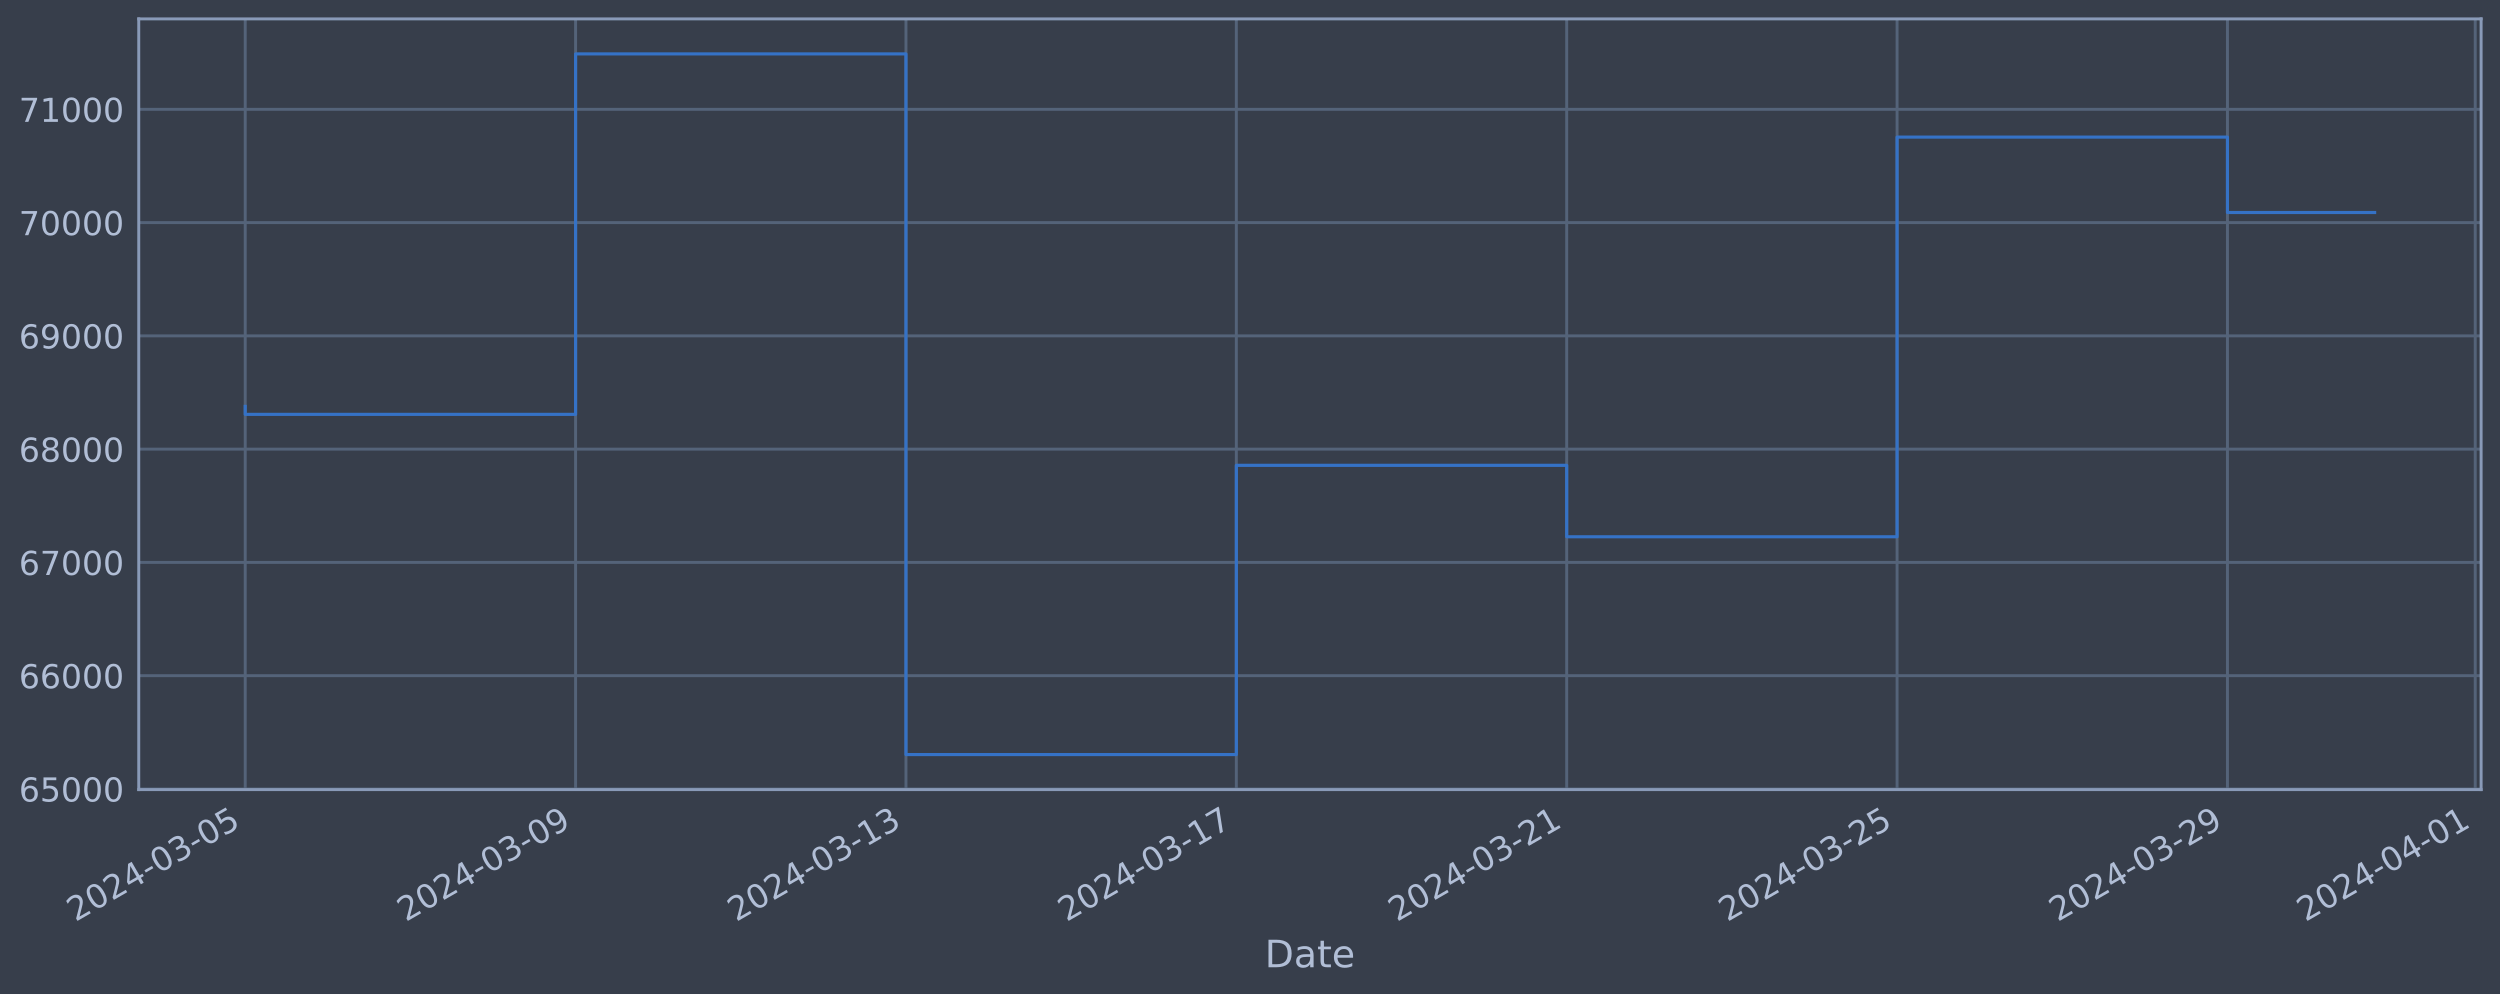
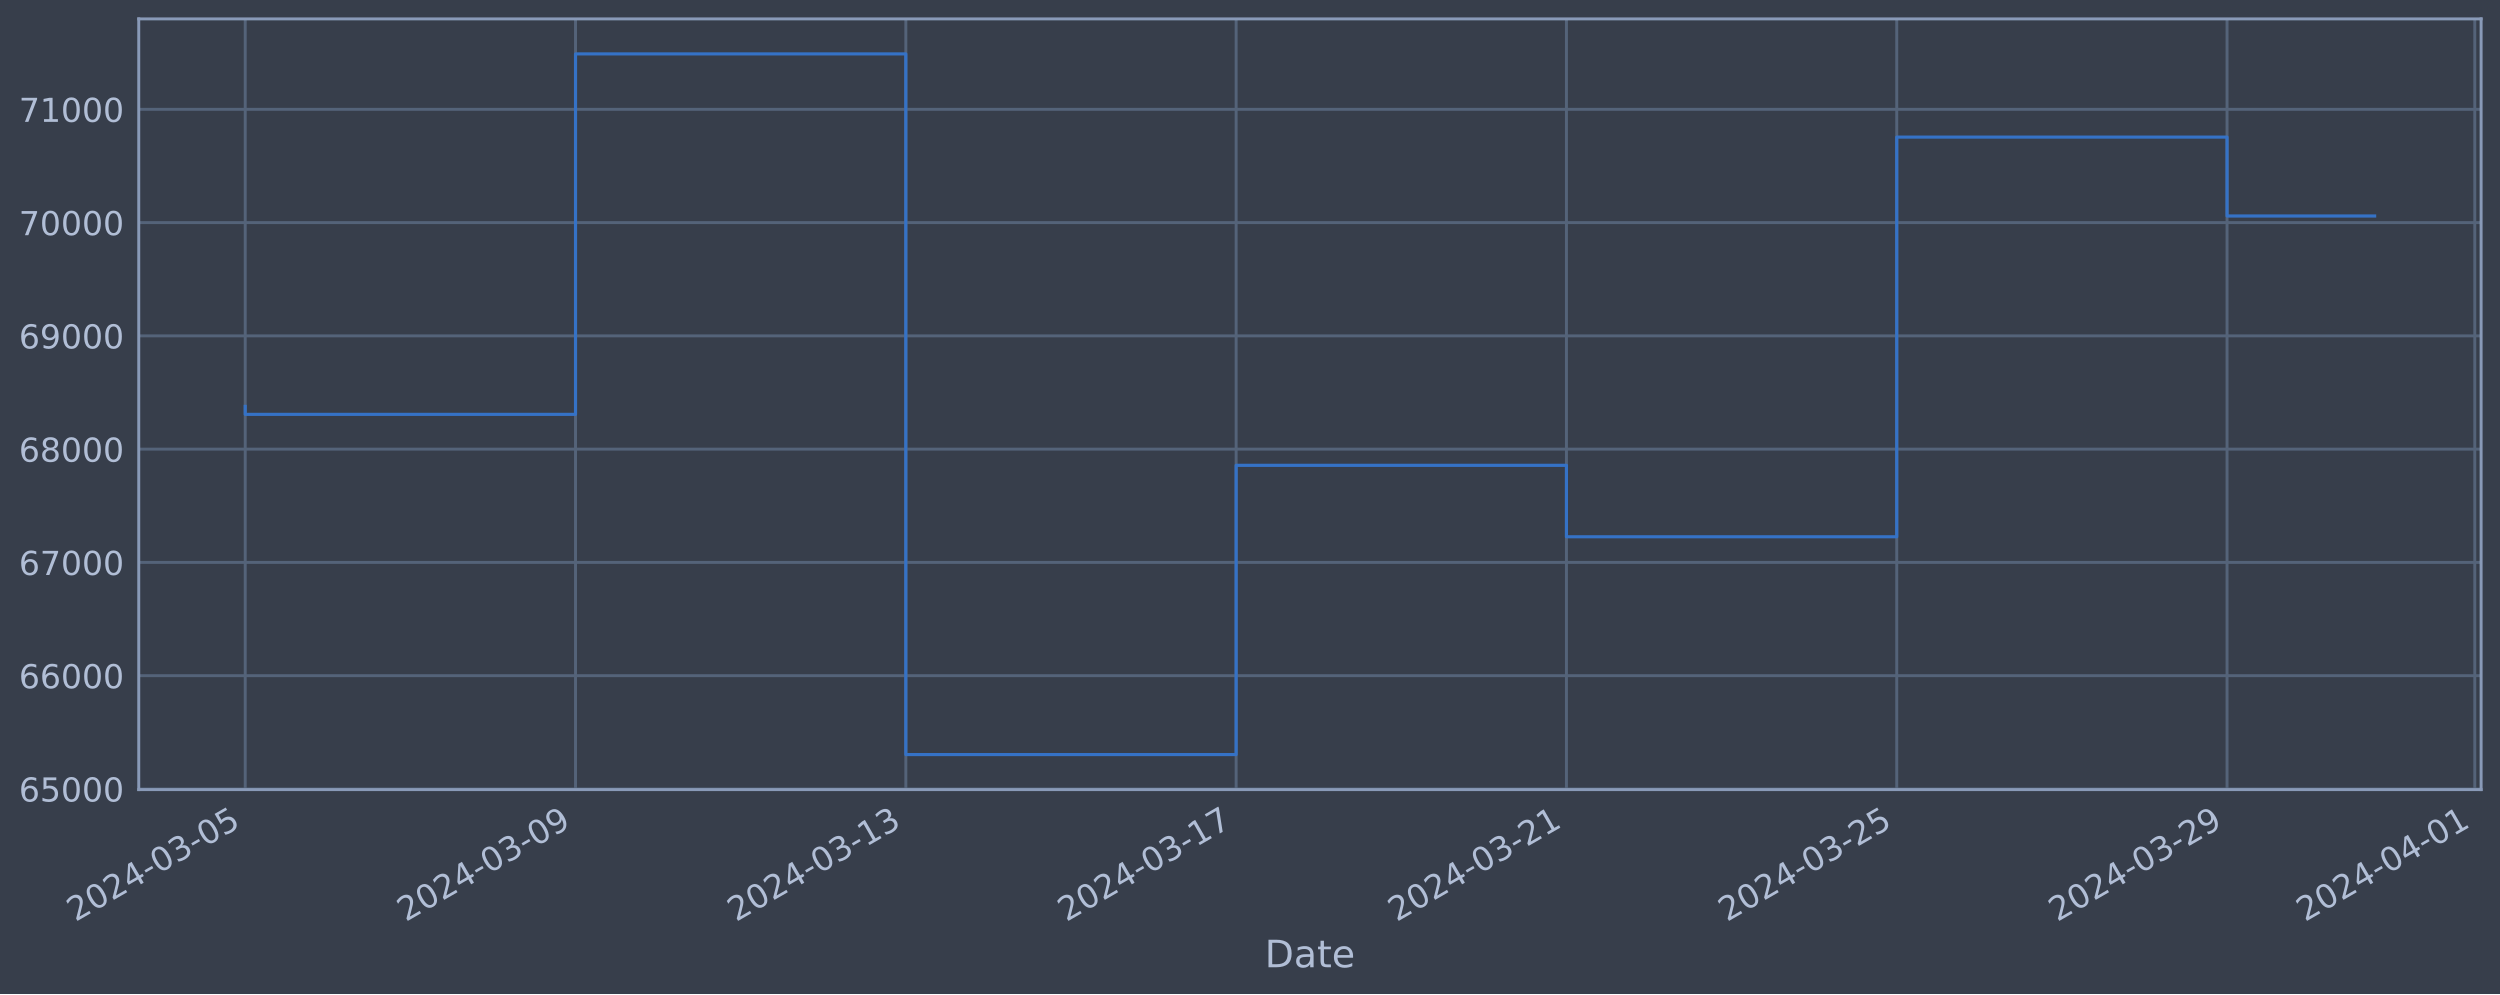
<svg xmlns="http://www.w3.org/2000/svg" xmlns:xlink="http://www.w3.org/1999/xlink" width="952.884pt" height="378.87pt" viewBox="0 0 952.884 378.87" version="1.1">
  <defs>
    <style type="text/css">*{stroke-linejoin: round; stroke-linecap: butt}</style>
  </defs>
  <g id="figure_1">
    <g id="patch_1">
      <path d="M 0 378.87  L 952.884 378.87  L 952.884 0  L 0 0  z " style="fill: #373e4b" />
    </g>
    <g id="axes_1">
      <g id="patch_2">
        <path d="M 52.884 300.96  L 945.684 300.96  L 945.684 7.2  L 52.884 7.2  z " style="fill: #373e4b" />
      </g>
      <g id="matplotlib.axis_1">
        <g id="xtick_1">
          <g id="line2d_1">
-             <path d="M 93.466 300.96  L 93.466 7.2  " clip-path="url(#p2031fa62d9)" style="fill: none; stroke: #546379; stroke-width: 1.12; stroke-linecap: square" />
+             <path d="M 93.466 300.96  L 93.466 7.2  " clip-path="url(#pd216c29e35)" style="fill: none; stroke: #546379; stroke-width: 1.12; stroke-linecap: square" />
          </g>
          <g id="line2d_2" />
          <g id="text_1">
            <g style="fill: #b1bed6" transform="translate(28.74006 351.4642) rotate(-30) scale(0.126 -0.126)">
              <defs>
                <path id="DejaVuSans-32" d="M 1228 531  L 3431 531  L 3431 0  L 469 0  L 469 531  Q 828 903 1448 1529  Q 2069 2156 2228 2338  Q 2531 2678 2651 2914  Q 2772 3150 2772 3378  Q 2772 3750 2511 3984  Q 2250 4219 1831 4219  Q 1534 4219 1204 4116  Q 875 4013 500 3803  L 500 4441  Q 881 4594 1212 4672  Q 1544 4750 1819 4750  Q 2544 4750 2975 4387  Q 3406 4025 3406 3419  Q 3406 3131 3298 2873  Q 3191 2616 2906 2266  Q 2828 2175 2409 1742  Q 1991 1309 1228 531  z " transform="scale(0.015625)" />
                <path id="DejaVuSans-30" d="M 2034 4250  Q 1547 4250 1301 3770  Q 1056 3291 1056 2328  Q 1056 1369 1301 889  Q 1547 409 2034 409  Q 2525 409 2770 889  Q 3016 1369 3016 2328  Q 3016 3291 2770 3770  Q 2525 4250 2034 4250  z M 2034 4750  Q 2819 4750 3233 4129  Q 3647 3509 3647 2328  Q 3647 1150 3233 529  Q 2819 -91 2034 -91  Q 1250 -91 836 529  Q 422 1150 422 2328  Q 422 3509 836 4129  Q 1250 4750 2034 4750  z " transform="scale(0.015625)" />
                <path id="DejaVuSans-34" d="M 2419 4116  L 825 1625  L 2419 1625  L 2419 4116  z M 2253 4666  L 3047 4666  L 3047 1625  L 3713 1625  L 3713 1100  L 3047 1100  L 3047 0  L 2419 0  L 2419 1100  L 313 1100  L 313 1709  L 2253 4666  z " transform="scale(0.015625)" />
                <path id="DejaVuSans-2d" d="M 313 2009  L 1997 2009  L 1997 1497  L 313 1497  L 313 2009  z " transform="scale(0.015625)" />
                <path id="DejaVuSans-33" d="M 2597 2516  Q 3050 2419 3304 2112  Q 3559 1806 3559 1356  Q 3559 666 3084 287  Q 2609 -91 1734 -91  Q 1441 -91 1130 -33  Q 819 25 488 141  L 488 750  Q 750 597 1062 519  Q 1375 441 1716 441  Q 2309 441 2620 675  Q 2931 909 2931 1356  Q 2931 1769 2642 2001  Q 2353 2234 1838 2234  L 1294 2234  L 1294 2753  L 1863 2753  Q 2328 2753 2575 2939  Q 2822 3125 2822 3475  Q 2822 3834 2567 4026  Q 2313 4219 1838 4219  Q 1578 4219 1281 4162  Q 984 4106 628 3988  L 628 4550  Q 988 4650 1302 4700  Q 1616 4750 1894 4750  Q 2613 4750 3031 4423  Q 3450 4097 3450 3541  Q 3450 3153 3228 2886  Q 3006 2619 2597 2516  z " transform="scale(0.015625)" />
                <path id="DejaVuSans-35" d="M 691 4666  L 3169 4666  L 3169 4134  L 1269 4134  L 1269 2991  Q 1406 3038 1543 3061  Q 1681 3084 1819 3084  Q 2600 3084 3056 2656  Q 3513 2228 3513 1497  Q 3513 744 3044 326  Q 2575 -91 1722 -91  Q 1428 -91 1123 -41  Q 819 9 494 109  L 494 744  Q 775 591 1075 516  Q 1375 441 1709 441  Q 2250 441 2565 725  Q 2881 1009 2881 1497  Q 2881 1984 2565 2268  Q 2250 2553 1709 2553  Q 1456 2553 1204 2497  Q 953 2441 691 2322  L 691 4666  z " transform="scale(0.015625)" />
              </defs>
              <use xlink:href="#DejaVuSans-32" />
              <use xlink:href="#DejaVuSans-30" x="63.623" />
              <use xlink:href="#DejaVuSans-32" x="127.246" />
              <use xlink:href="#DejaVuSans-34" x="190.869" />
              <use xlink:href="#DejaVuSans-2d" x="254.492" />
              <use xlink:href="#DejaVuSans-30" x="290.576" />
              <use xlink:href="#DejaVuSans-33" x="354.199" />
              <use xlink:href="#DejaVuSans-2d" x="417.822" />
              <use xlink:href="#DejaVuSans-30" x="453.906" />
              <use xlink:href="#DejaVuSans-35" x="517.529" />
            </g>
          </g>
        </g>
        <g id="xtick_2">
          <g id="line2d_3">
-             <path d="M 219.388 300.96  L 219.388 7.2  " clip-path="url(#p2031fa62d9)" style="fill: none; stroke: #546379; stroke-width: 1.12; stroke-linecap: square" />
+             <path d="M 219.362 300.96  L 219.362 7.2  " clip-path="url(#pd216c29e35)" style="fill: none; stroke: #546379; stroke-width: 1.12; stroke-linecap: square" />
          </g>
          <g id="line2d_4" />
          <g id="text_2">
-             <g style="fill: #b1bed6" transform="translate(154.6624 351.4642) rotate(-30) scale(0.126 -0.126)">
+             <g style="fill: #b1bed6" transform="translate(154.6369 351.4642) rotate(-30) scale(0.126 -0.126)">
              <defs>
                <path id="DejaVuSans-39" d="M 703 97  L 703 672  Q 941 559 1184 500  Q 1428 441 1663 441  Q 2288 441 2617 861  Q 2947 1281 2994 2138  Q 2813 1869 2534 1725  Q 2256 1581 1919 1581  Q 1219 1581 811 2004  Q 403 2428 403 3163  Q 403 3881 828 4315  Q 1253 4750 1959 4750  Q 2769 4750 3195 4129  Q 3622 3509 3622 2328  Q 3622 1225 3098 567  Q 2575 -91 1691 -91  Q 1453 -91 1209 -44  Q 966 3 703 97  z M 1959 2075  Q 2384 2075 2632 2365  Q 2881 2656 2881 3163  Q 2881 3666 2632 3958  Q 2384 4250 1959 4250  Q 1534 4250 1286 3958  Q 1038 3666 1038 3163  Q 1038 2656 1286 2365  Q 1534 2075 1959 2075  z " transform="scale(0.015625)" />
              </defs>
              <use xlink:href="#DejaVuSans-32" />
              <use xlink:href="#DejaVuSans-30" x="63.623" />
              <use xlink:href="#DejaVuSans-32" x="127.246" />
              <use xlink:href="#DejaVuSans-34" x="190.869" />
              <use xlink:href="#DejaVuSans-2d" x="254.492" />
              <use xlink:href="#DejaVuSans-30" x="290.576" />
              <use xlink:href="#DejaVuSans-33" x="354.199" />
              <use xlink:href="#DejaVuSans-2d" x="417.822" />
              <use xlink:href="#DejaVuSans-30" x="453.906" />
              <use xlink:href="#DejaVuSans-39" x="517.529" />
            </g>
          </g>
        </g>
        <g id="xtick_3">
          <g id="line2d_5">
-             <path d="M 345.31 300.96  L 345.31 7.2  " clip-path="url(#p2031fa62d9)" style="fill: none; stroke: #546379; stroke-width: 1.12; stroke-linecap: square" />
+             <path d="M 345.259 300.96  L 345.259 7.2  " clip-path="url(#pd216c29e35)" style="fill: none; stroke: #546379; stroke-width: 1.12; stroke-linecap: square" />
          </g>
          <g id="line2d_6" />
          <g id="text_3">
-             <g style="fill: #b1bed6" transform="translate(280.5848 351.4642) rotate(-30) scale(0.126 -0.126)">
+             <g style="fill: #b1bed6" transform="translate(280.5338 351.4642) rotate(-30) scale(0.126 -0.126)">
              <defs>
                <path id="DejaVuSans-31" d="M 794 531  L 1825 531  L 1825 4091  L 703 3866  L 703 4441  L 1819 4666  L 2450 4666  L 2450 531  L 3481 531  L 3481 0  L 794 0  L 794 531  z " transform="scale(0.015625)" />
              </defs>
              <use xlink:href="#DejaVuSans-32" />
              <use xlink:href="#DejaVuSans-30" x="63.623" />
              <use xlink:href="#DejaVuSans-32" x="127.246" />
              <use xlink:href="#DejaVuSans-34" x="190.869" />
              <use xlink:href="#DejaVuSans-2d" x="254.492" />
              <use xlink:href="#DejaVuSans-30" x="290.576" />
              <use xlink:href="#DejaVuSans-33" x="354.199" />
              <use xlink:href="#DejaVuSans-2d" x="417.822" />
              <use xlink:href="#DejaVuSans-31" x="453.906" />
              <use xlink:href="#DejaVuSans-33" x="517.529" />
            </g>
          </g>
        </g>
        <g id="xtick_4">
          <g id="line2d_7">
-             <path d="M 471.233 300.96  L 471.233 7.2  " clip-path="url(#p2031fa62d9)" style="fill: none; stroke: #546379; stroke-width: 1.12; stroke-linecap: square" />
+             <path d="M 471.156 300.96  L 471.156 7.2  " clip-path="url(#pd216c29e35)" style="fill: none; stroke: #546379; stroke-width: 1.12; stroke-linecap: square" />
          </g>
          <g id="line2d_8" />
          <g id="text_4">
-             <g style="fill: #b1bed6" transform="translate(406.5072 351.4642) rotate(-30) scale(0.126 -0.126)">
+             <g style="fill: #b1bed6" transform="translate(406.4307 351.4642) rotate(-30) scale(0.126 -0.126)">
              <defs>
                <path id="DejaVuSans-37" d="M 525 4666  L 3525 4666  L 3525 4397  L 1831 0  L 1172 0  L 2766 4134  L 525 4134  L 525 4666  z " transform="scale(0.015625)" />
              </defs>
              <use xlink:href="#DejaVuSans-32" />
              <use xlink:href="#DejaVuSans-30" x="63.623" />
              <use xlink:href="#DejaVuSans-32" x="127.246" />
              <use xlink:href="#DejaVuSans-34" x="190.869" />
              <use xlink:href="#DejaVuSans-2d" x="254.492" />
              <use xlink:href="#DejaVuSans-30" x="290.576" />
              <use xlink:href="#DejaVuSans-33" x="354.199" />
              <use xlink:href="#DejaVuSans-2d" x="417.822" />
              <use xlink:href="#DejaVuSans-31" x="453.906" />
              <use xlink:href="#DejaVuSans-37" x="517.529" />
            </g>
          </g>
        </g>
        <g id="xtick_5">
          <g id="line2d_9">
-             <path d="M 597.155 300.96  L 597.155 7.2  " clip-path="url(#p2031fa62d9)" style="fill: none; stroke: #546379; stroke-width: 1.12; stroke-linecap: square" />
+             <path d="M 597.053 300.96  L 597.053 7.2  " clip-path="url(#pd216c29e35)" style="fill: none; stroke: #546379; stroke-width: 1.12; stroke-linecap: square" />
          </g>
          <g id="line2d_10" />
          <g id="text_5">
-             <g style="fill: #b1bed6" transform="translate(532.4295 351.4642) rotate(-30) scale(0.126 -0.126)">
+             <g style="fill: #b1bed6" transform="translate(532.3276 351.4642) rotate(-30) scale(0.126 -0.126)">
              <use xlink:href="#DejaVuSans-32" />
              <use xlink:href="#DejaVuSans-30" x="63.623" />
              <use xlink:href="#DejaVuSans-32" x="127.246" />
              <use xlink:href="#DejaVuSans-34" x="190.869" />
              <use xlink:href="#DejaVuSans-2d" x="254.492" />
              <use xlink:href="#DejaVuSans-30" x="290.576" />
              <use xlink:href="#DejaVuSans-33" x="354.199" />
              <use xlink:href="#DejaVuSans-2d" x="417.822" />
              <use xlink:href="#DejaVuSans-32" x="453.906" />
              <use xlink:href="#DejaVuSans-31" x="517.529" />
            </g>
          </g>
        </g>
        <g id="xtick_6">
          <g id="line2d_11">
-             <path d="M 723.077 300.96  L 723.077 7.2  " clip-path="url(#p2031fa62d9)" style="fill: none; stroke: #546379; stroke-width: 1.12; stroke-linecap: square" />
+             <path d="M 722.95 300.96  L 722.95 7.2  " clip-path="url(#pd216c29e35)" style="fill: none; stroke: #546379; stroke-width: 1.12; stroke-linecap: square" />
          </g>
          <g id="line2d_12" />
          <g id="text_6">
-             <g style="fill: #b1bed6" transform="translate(658.3519 351.4642) rotate(-30) scale(0.126 -0.126)">
+             <g style="fill: #b1bed6" transform="translate(658.2245 351.4642) rotate(-30) scale(0.126 -0.126)">
              <use xlink:href="#DejaVuSans-32" />
              <use xlink:href="#DejaVuSans-30" x="63.623" />
              <use xlink:href="#DejaVuSans-32" x="127.246" />
              <use xlink:href="#DejaVuSans-34" x="190.869" />
              <use xlink:href="#DejaVuSans-2d" x="254.492" />
              <use xlink:href="#DejaVuSans-30" x="290.576" />
              <use xlink:href="#DejaVuSans-33" x="354.199" />
              <use xlink:href="#DejaVuSans-2d" x="417.822" />
              <use xlink:href="#DejaVuSans-32" x="453.906" />
              <use xlink:href="#DejaVuSans-35" x="517.529" />
            </g>
          </g>
        </g>
        <g id="xtick_7">
          <g id="line2d_13">
-             <path d="M 849 300.96  L 849 7.2  " clip-path="url(#p2031fa62d9)" style="fill: none; stroke: #546379; stroke-width: 1.12; stroke-linecap: square" />
+             <path d="M 848.847 300.96  L 848.847 7.2  " clip-path="url(#pd216c29e35)" style="fill: none; stroke: #546379; stroke-width: 1.12; stroke-linecap: square" />
          </g>
          <g id="line2d_14" />
          <g id="text_7">
-             <g style="fill: #b1bed6" transform="translate(784.2743 351.4642) rotate(-30) scale(0.126 -0.126)">
+             <g style="fill: #b1bed6" transform="translate(784.1214 351.4642) rotate(-30) scale(0.126 -0.126)">
              <use xlink:href="#DejaVuSans-32" />
              <use xlink:href="#DejaVuSans-30" x="63.623" />
              <use xlink:href="#DejaVuSans-32" x="127.246" />
              <use xlink:href="#DejaVuSans-34" x="190.869" />
              <use xlink:href="#DejaVuSans-2d" x="254.492" />
              <use xlink:href="#DejaVuSans-30" x="290.576" />
              <use xlink:href="#DejaVuSans-33" x="354.199" />
              <use xlink:href="#DejaVuSans-2d" x="417.822" />
              <use xlink:href="#DejaVuSans-32" x="453.906" />
              <use xlink:href="#DejaVuSans-39" x="517.529" />
            </g>
          </g>
        </g>
        <g id="xtick_8">
          <g id="line2d_15">
-             <path d="M 943.442 300.96  L 943.442 7.2  " clip-path="url(#p2031fa62d9)" style="fill: none; stroke: #546379; stroke-width: 1.12; stroke-linecap: square" />
+             <path d="M 943.27 300.96  L 943.27 7.2  " clip-path="url(#pd216c29e35)" style="fill: none; stroke: #546379; stroke-width: 1.12; stroke-linecap: square" />
          </g>
          <g id="line2d_16" />
          <g id="text_8">
-             <g style="fill: #b1bed6" transform="translate(878.7161 351.4642) rotate(-30) scale(0.126 -0.126)">
+             <g style="fill: #b1bed6" transform="translate(878.544 351.4642) rotate(-30) scale(0.126 -0.126)">
              <use xlink:href="#DejaVuSans-32" />
              <use xlink:href="#DejaVuSans-30" x="63.623" />
              <use xlink:href="#DejaVuSans-32" x="127.246" />
              <use xlink:href="#DejaVuSans-34" x="190.869" />
              <use xlink:href="#DejaVuSans-2d" x="254.492" />
              <use xlink:href="#DejaVuSans-30" x="290.576" />
              <use xlink:href="#DejaVuSans-34" x="354.199" />
              <use xlink:href="#DejaVuSans-2d" x="417.822" />
              <use xlink:href="#DejaVuSans-30" x="453.906" />
              <use xlink:href="#DejaVuSans-31" x="517.529" />
            </g>
          </g>
        </g>
        <g id="text_9">
          <g style="fill: #b1bed6" transform="translate(482.0746 368.6753) scale(0.144 -0.144)">
            <defs>
              <path id="DejaVuSans-44" d="M 1259 4147  L 1259 519  L 2022 519  Q 2988 519 3436 956  Q 3884 1394 3884 2338  Q 3884 3275 3436 3711  Q 2988 4147 2022 4147  L 1259 4147  z M 628 4666  L 1925 4666  Q 3281 4666 3915 4102  Q 4550 3538 4550 2338  Q 4550 1131 3912 565  Q 3275 0 1925 0  L 628 0  L 628 4666  z " transform="scale(0.015625)" />
              <path id="DejaVuSans-61" d="M 2194 1759  Q 1497 1759 1228 1600  Q 959 1441 959 1056  Q 959 750 1161 570  Q 1363 391 1709 391  Q 2188 391 2477 730  Q 2766 1069 2766 1631  L 2766 1759  L 2194 1759  z M 3341 1997  L 3341 0  L 2766 0  L 2766 531  Q 2569 213 2275 61  Q 1981 -91 1556 -91  Q 1019 -91 701 211  Q 384 513 384 1019  Q 384 1609 779 1909  Q 1175 2209 1959 2209  L 2766 2209  L 2766 2266  Q 2766 2663 2505 2880  Q 2244 3097 1772 3097  Q 1472 3097 1187 3025  Q 903 2953 641 2809  L 641 3341  Q 956 3463 1253 3523  Q 1550 3584 1831 3584  Q 2591 3584 2966 3190  Q 3341 2797 3341 1997  z " transform="scale(0.015625)" />
              <path id="DejaVuSans-74" d="M 1172 4494  L 1172 3500  L 2356 3500  L 2356 3053  L 1172 3053  L 1172 1153  Q 1172 725 1289 603  Q 1406 481 1766 481  L 2356 481  L 2356 0  L 1766 0  Q 1100 0 847 248  Q 594 497 594 1153  L 594 3053  L 172 3053  L 172 3500  L 594 3500  L 594 4494  L 1172 4494  z " transform="scale(0.015625)" />
              <path id="DejaVuSans-65" d="M 3597 1894  L 3597 1613  L 953 1613  Q 991 1019 1311 708  Q 1631 397 2203 397  Q 2534 397 2845 478  Q 3156 559 3463 722  L 3463 178  Q 3153 47 2828 -22  Q 2503 -91 2169 -91  Q 1331 -91 842 396  Q 353 884 353 1716  Q 353 2575 817 3079  Q 1281 3584 2069 3584  Q 2775 3584 3186 3129  Q 3597 2675 3597 1894  z M 3022 2063  Q 3016 2534 2758 2815  Q 2500 3097 2075 3097  Q 1594 3097 1305 2825  Q 1016 2553 972 2059  L 3022 2063  z " transform="scale(0.015625)" />
            </defs>
            <use xlink:href="#DejaVuSans-44" />
            <use xlink:href="#DejaVuSans-61" x="77.002" />
            <use xlink:href="#DejaVuSans-74" x="138.281" />
            <use xlink:href="#DejaVuSans-65" x="177.49" />
          </g>
        </g>
      </g>
      <g id="matplotlib.axis_2">
        <g id="ytick_1">
          <g id="line2d_17">
-             <path d="M 52.884 300.718  L 945.684 300.718  " clip-path="url(#p2031fa62d9)" style="fill: none; stroke: #546379; stroke-width: 1.12; stroke-linecap: square" />
+             <path d="M 52.884 300.718  L 945.684 300.718  " clip-path="url(#pd216c29e35)" style="fill: none; stroke: #546379; stroke-width: 1.12; stroke-linecap: square" />
          </g>
          <g id="line2d_18" />
          <g id="text_10">
            <g style="fill: #b1bed6" transform="translate(7.2 305.5049) scale(0.126 -0.126)">
              <defs>
                <path id="DejaVuSans-36" d="M 2113 2584  Q 1688 2584 1439 2293  Q 1191 2003 1191 1497  Q 1191 994 1439 701  Q 1688 409 2113 409  Q 2538 409 2786 701  Q 3034 994 3034 1497  Q 3034 2003 2786 2293  Q 2538 2584 2113 2584  z M 3366 4563  L 3366 3988  Q 3128 4100 2886 4159  Q 2644 4219 2406 4219  Q 1781 4219 1451 3797  Q 1122 3375 1075 2522  Q 1259 2794 1537 2939  Q 1816 3084 2150 3084  Q 2853 3084 3261 2657  Q 3669 2231 3669 1497  Q 3669 778 3244 343  Q 2819 -91 2113 -91  Q 1303 -91 875 529  Q 447 1150 447 2328  Q 447 3434 972 4092  Q 1497 4750 2381 4750  Q 2619 4750 2861 4703  Q 3103 4656 3366 4563  z " transform="scale(0.015625)" />
              </defs>
              <use xlink:href="#DejaVuSans-36" />
              <use xlink:href="#DejaVuSans-35" x="63.623" />
              <use xlink:href="#DejaVuSans-30" x="127.246" />
              <use xlink:href="#DejaVuSans-30" x="190.869" />
              <use xlink:href="#DejaVuSans-30" x="254.492" />
            </g>
          </g>
        </g>
        <g id="ytick_2">
          <g id="line2d_19">
-             <path d="M 52.884 257.544  L 945.684 257.544  " clip-path="url(#p2031fa62d9)" style="fill: none; stroke: #546379; stroke-width: 1.12; stroke-linecap: square" />
+             <path d="M 52.884 257.544  L 945.684 257.544  " clip-path="url(#pd216c29e35)" style="fill: none; stroke: #546379; stroke-width: 1.12; stroke-linecap: square" />
          </g>
          <g id="line2d_20" />
          <g id="text_11">
            <g style="fill: #b1bed6" transform="translate(7.2 262.331) scale(0.126 -0.126)">
              <use xlink:href="#DejaVuSans-36" />
              <use xlink:href="#DejaVuSans-36" x="63.623" />
              <use xlink:href="#DejaVuSans-30" x="127.246" />
              <use xlink:href="#DejaVuSans-30" x="190.869" />
              <use xlink:href="#DejaVuSans-30" x="254.492" />
            </g>
          </g>
        </g>
        <g id="ytick_3">
          <g id="line2d_21">
-             <path d="M 52.884 214.37  L 945.684 214.37  " clip-path="url(#p2031fa62d9)" style="fill: none; stroke: #546379; stroke-width: 1.12; stroke-linecap: square" />
+             <path d="M 52.884 214.37  L 945.684 214.37  " clip-path="url(#pd216c29e35)" style="fill: none; stroke: #546379; stroke-width: 1.12; stroke-linecap: square" />
          </g>
          <g id="line2d_22" />
          <g id="text_12">
            <g style="fill: #b1bed6" transform="translate(7.2 219.157) scale(0.126 -0.126)">
              <use xlink:href="#DejaVuSans-36" />
              <use xlink:href="#DejaVuSans-37" x="63.623" />
              <use xlink:href="#DejaVuSans-30" x="127.246" />
              <use xlink:href="#DejaVuSans-30" x="190.869" />
              <use xlink:href="#DejaVuSans-30" x="254.492" />
            </g>
          </g>
        </g>
        <g id="ytick_4">
          <g id="line2d_23">
-             <path d="M 52.884 171.196  L 945.684 171.196  " clip-path="url(#p2031fa62d9)" style="fill: none; stroke: #546379; stroke-width: 1.12; stroke-linecap: square" />
+             <path d="M 52.884 171.196  L 945.684 171.196  " clip-path="url(#pd216c29e35)" style="fill: none; stroke: #546379; stroke-width: 1.12; stroke-linecap: square" />
          </g>
          <g id="line2d_24" />
          <g id="text_13">
            <g style="fill: #b1bed6" transform="translate(7.2 175.9831) scale(0.126 -0.126)">
              <defs>
                <path id="DejaVuSans-38" d="M 2034 2216  Q 1584 2216 1326 1975  Q 1069 1734 1069 1313  Q 1069 891 1326 650  Q 1584 409 2034 409  Q 2484 409 2743 651  Q 3003 894 3003 1313  Q 3003 1734 2745 1975  Q 2488 2216 2034 2216  z M 1403 2484  Q 997 2584 770 2862  Q 544 3141 544 3541  Q 544 4100 942 4425  Q 1341 4750 2034 4750  Q 2731 4750 3128 4425  Q 3525 4100 3525 3541  Q 3525 3141 3298 2862  Q 3072 2584 2669 2484  Q 3125 2378 3379 2068  Q 3634 1759 3634 1313  Q 3634 634 3220 271  Q 2806 -91 2034 -91  Q 1263 -91 848 271  Q 434 634 434 1313  Q 434 1759 690 2068  Q 947 2378 1403 2484  z M 1172 3481  Q 1172 3119 1398 2916  Q 1625 2713 2034 2713  Q 2441 2713 2670 2916  Q 2900 3119 2900 3481  Q 2900 3844 2670 4047  Q 2441 4250 2034 4250  Q 1625 4250 1398 4047  Q 1172 3844 1172 3481  z " transform="scale(0.015625)" />
              </defs>
              <use xlink:href="#DejaVuSans-36" />
              <use xlink:href="#DejaVuSans-38" x="63.623" />
              <use xlink:href="#DejaVuSans-30" x="127.246" />
              <use xlink:href="#DejaVuSans-30" x="190.869" />
              <use xlink:href="#DejaVuSans-30" x="254.492" />
            </g>
          </g>
        </g>
        <g id="ytick_5">
          <g id="line2d_25">
-             <path d="M 52.884 128.022  L 945.684 128.022  " clip-path="url(#p2031fa62d9)" style="fill: none; stroke: #546379; stroke-width: 1.12; stroke-linecap: square" />
+             <path d="M 52.884 128.022  L 945.684 128.022  " clip-path="url(#pd216c29e35)" style="fill: none; stroke: #546379; stroke-width: 1.12; stroke-linecap: square" />
          </g>
          <g id="line2d_26" />
          <g id="text_14">
            <g style="fill: #b1bed6" transform="translate(7.2 132.8092) scale(0.126 -0.126)">
              <use xlink:href="#DejaVuSans-36" />
              <use xlink:href="#DejaVuSans-39" x="63.623" />
              <use xlink:href="#DejaVuSans-30" x="127.246" />
              <use xlink:href="#DejaVuSans-30" x="190.869" />
              <use xlink:href="#DejaVuSans-30" x="254.492" />
            </g>
          </g>
        </g>
        <g id="ytick_6">
          <g id="line2d_27">
-             <path d="M 52.884 84.848  L 945.684 84.848  " clip-path="url(#p2031fa62d9)" style="fill: none; stroke: #546379; stroke-width: 1.12; stroke-linecap: square" />
+             <path d="M 52.884 84.848  L 945.684 84.848  " clip-path="url(#pd216c29e35)" style="fill: none; stroke: #546379; stroke-width: 1.12; stroke-linecap: square" />
          </g>
          <g id="line2d_28" />
          <g id="text_15">
            <g style="fill: #b1bed6" transform="translate(7.2 89.63523) scale(0.126 -0.126)">
              <use xlink:href="#DejaVuSans-37" />
              <use xlink:href="#DejaVuSans-30" x="63.623" />
              <use xlink:href="#DejaVuSans-30" x="127.246" />
              <use xlink:href="#DejaVuSans-30" x="190.869" />
              <use xlink:href="#DejaVuSans-30" x="254.492" />
            </g>
          </g>
        </g>
        <g id="ytick_7">
          <g id="line2d_29">
-             <path d="M 52.884 41.674  L 945.684 41.674  " clip-path="url(#p2031fa62d9)" style="fill: none; stroke: #546379; stroke-width: 1.12; stroke-linecap: square" />
+             <path d="M 52.884 41.674  L 945.684 41.674  " clip-path="url(#pd216c29e35)" style="fill: none; stroke: #546379; stroke-width: 1.12; stroke-linecap: square" />
          </g>
          <g id="line2d_30" />
          <g id="text_16">
            <g style="fill: #b1bed6" transform="translate(7.2 46.4613) scale(0.126 -0.126)">
              <use xlink:href="#DejaVuSans-37" />
              <use xlink:href="#DejaVuSans-31" x="63.623" />
              <use xlink:href="#DejaVuSans-30" x="127.246" />
              <use xlink:href="#DejaVuSans-30" x="190.869" />
              <use xlink:href="#DejaVuSans-30" x="254.492" />
            </g>
          </g>
        </g>
      </g>
      <g id="line2d_31">
-         <path d="M 93.466 154.891  L 93.466 157.946  L 219.388 157.946  L 219.388 20.553  L 345.31 20.553  L 345.31 287.607  L 471.233 287.607  L 471.233 177.362  L 597.155 177.362  L 597.155 204.598  L 723.077 204.598  L 723.077 52.265  L 849 52.265  L 849 81.002  L 905.102 81.002  " clip-path="url(#p2031fa62d9)" style="fill: none; stroke: #3572c6; stroke-width: 1.2; stroke-linecap: square" />
+         <path d="M 93.466 154.891  L 93.466 157.946  L 219.362 157.946  L 219.362 20.553  L 345.259 20.553  L 345.259 287.607  L 471.156 287.607  L 471.156 177.362  L 597.053 177.362  L 597.053 204.598  L 722.95 204.598  L 722.95 52.265  L 848.847 52.265  L 848.847 82.331  L 905.102 82.331  " clip-path="url(#pd216c29e35)" style="fill: none; stroke: #3572c6; stroke-width: 1.2; stroke-linecap: square" />
      </g>
      <g id="patch_3">
        <path d="M 52.884 300.96  L 52.884 7.2  " style="fill: none; stroke: #899ab8; stroke-width: 1.12; stroke-linejoin: miter; stroke-linecap: square" />
      </g>
      <g id="patch_4">
        <path d="M 945.684 300.96  L 945.684 7.2  " style="fill: none; stroke: #899ab8; stroke-width: 1.12; stroke-linejoin: miter; stroke-linecap: square" />
      </g>
      <g id="patch_5">
        <path d="M 52.884 300.96  L 945.684 300.96  " style="fill: none; stroke: #899ab8; stroke-width: 1.12; stroke-linejoin: miter; stroke-linecap: square" />
      </g>
      <g id="patch_6">
        <path d="M 52.884 7.2  L 945.684 7.2  " style="fill: none; stroke: #899ab8; stroke-width: 1.12; stroke-linejoin: miter; stroke-linecap: square" />
      </g>
    </g>
  </g>
  <defs>
-     <clipPath id="p2031fa62d9">
+     <clipPath id="pd216c29e35">
      <rect x="52.884" y="7.2" width="892.8" height="293.76" />
    </clipPath>
  </defs>
</svg>
